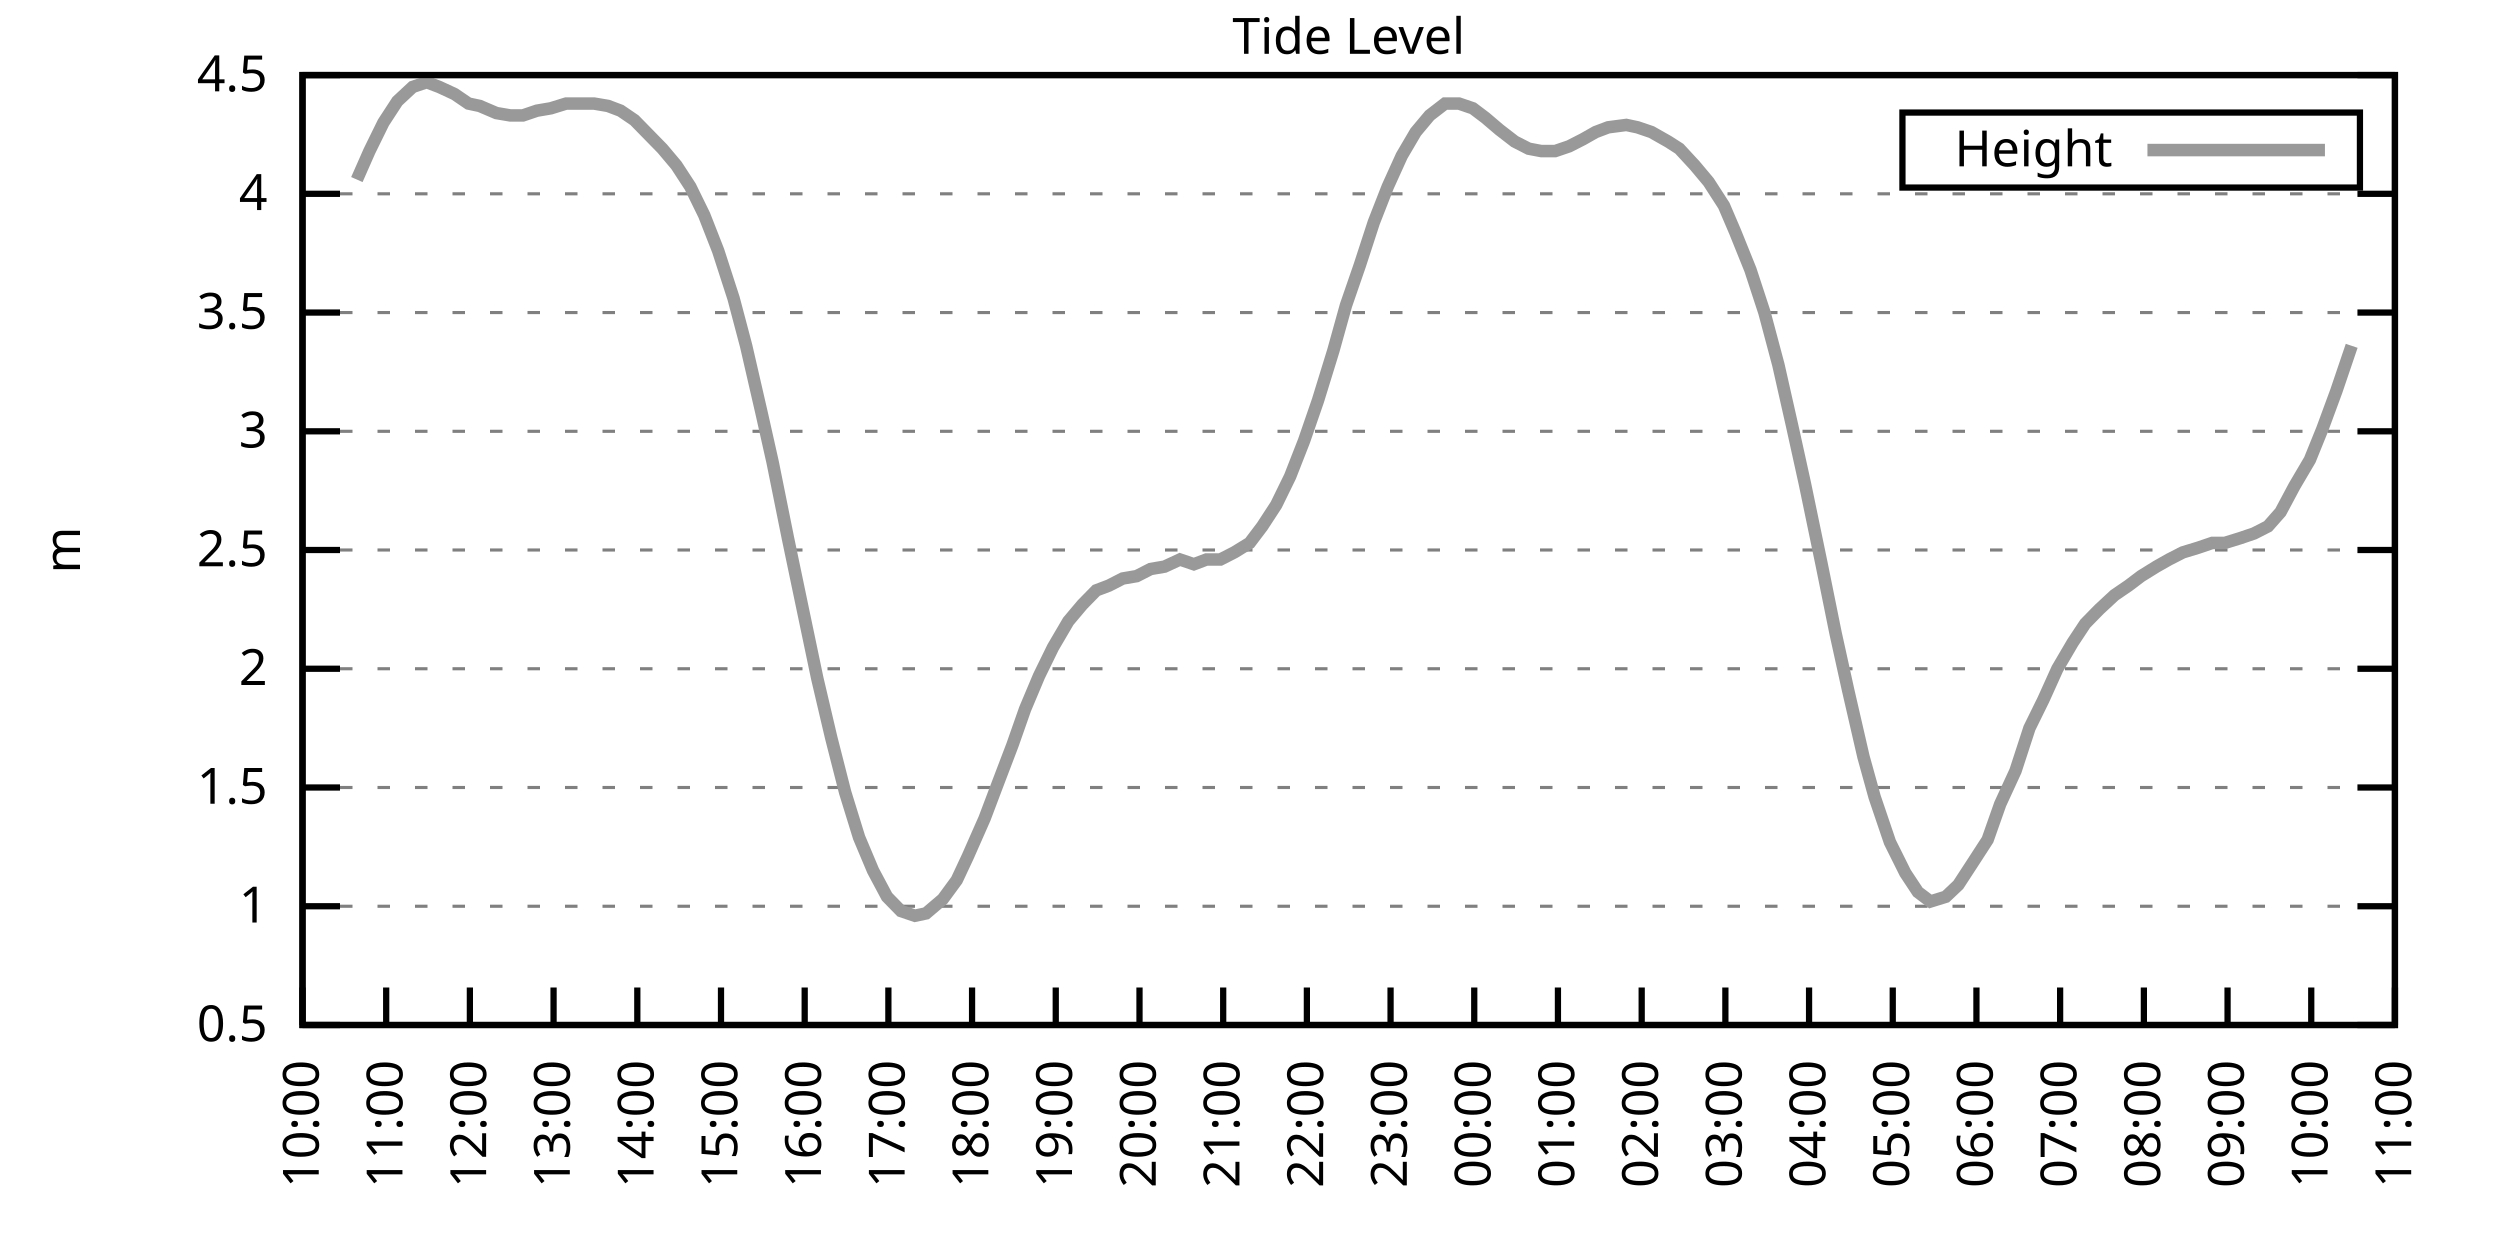
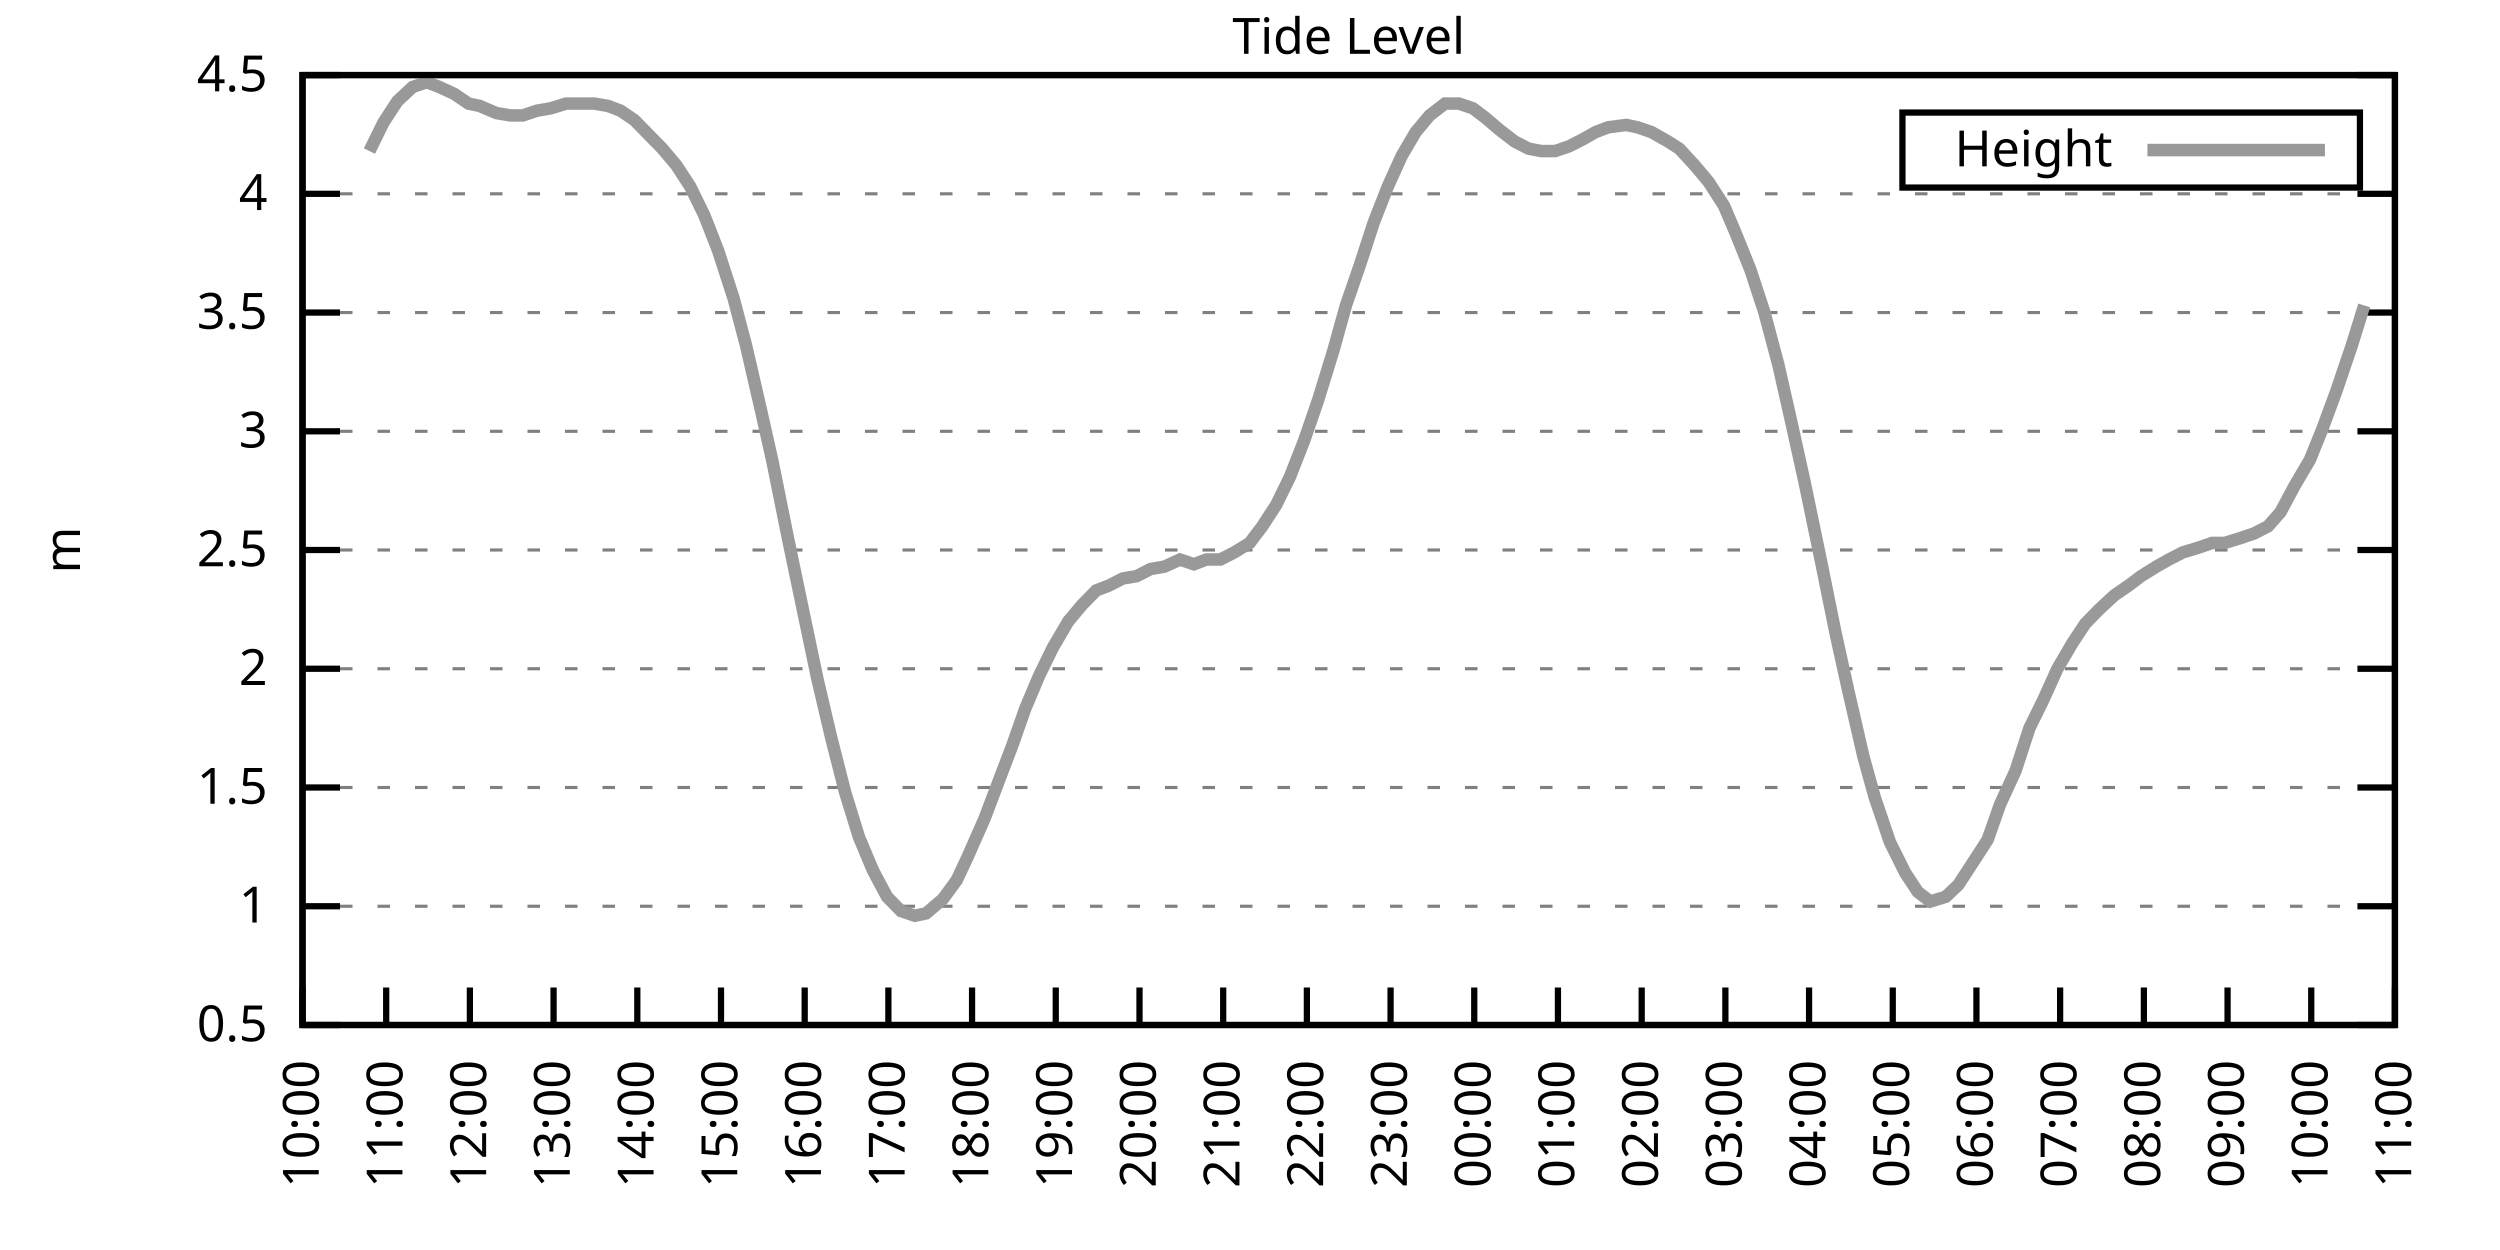
<svg xmlns="http://www.w3.org/2000/svg" xmlns:xlink="http://www.w3.org/1999/xlink" width="400" height="200" viewBox="0 0 400 200">
  <g id="gnuplot_canvas">
    <rect x="0" y="0" width="400" height="200" fill="none" />
    <defs>
      <circle id="gpDot" r="0.5" stroke-width="0.5" stroke="currentColor" />
      <path id="gpPt0" stroke-width="0.333" stroke="currentColor" d="M-1,0 h2 M0,-1 v2" />
      <path id="gpPt1" stroke-width="0.333" stroke="currentColor" d="M-1,-1 L1,1 M1,-1 L-1,1" />
      <path id="gpPt2" stroke-width="0.333" stroke="currentColor" d="M-1,0 L1,0 M0,-1 L0,1 M-1,-1 L1,1 M-1,1 L1,-1" />
      <rect id="gpPt3" stroke-width="0.333" stroke="currentColor" x="-1" y="-1" width="2" height="2" />
      <rect id="gpPt4" stroke-width="0.333" stroke="currentColor" fill="currentColor" x="-1" y="-1" width="2" height="2" />
      <circle id="gpPt5" stroke-width="0.333" stroke="currentColor" cx="0" cy="0" r="1" />
      <use xlink:href="#gpPt5" id="gpPt6" fill="currentColor" stroke="none" />
      <path id="gpPt7" stroke-width="0.333" stroke="currentColor" d="M0,-1.33 L-1.33,0.67 L1.33,0.67 z" />
      <use xlink:href="#gpPt7" id="gpPt8" fill="currentColor" stroke="none" />
      <use xlink:href="#gpPt7" id="gpPt9" stroke="currentColor" transform="rotate(180)" />
      <use xlink:href="#gpPt9" id="gpPt10" fill="currentColor" stroke="none" />
      <use xlink:href="#gpPt3" id="gpPt11" stroke="currentColor" transform="rotate(45)" />
      <use xlink:href="#gpPt11" id="gpPt12" fill="currentColor" stroke="none" />
      <path id="gpPt13" stroke-width="0.333" stroke="currentColor" d="M0,1.330 L1.265,0.411 L0.782,-1.067 L-0.782,-1.076 L-1.265,0.411 z" />
      <use xlink:href="#gpPt13" id="gpPt14" fill="currentColor" stroke="none" />
      <filter id="textbox" filterUnits="objectBoundingBox" x="0" y="0" height="1" width="1">
        <feFlood flood-color="white" flood-opacity="1" result="bgnd" />
        <feComposite in="SourceGraphic" in2="bgnd" operator="atop" />
      </filter>
      <filter id="greybox" filterUnits="objectBoundingBox" x="0" y="0" height="1" width="1">
        <feFlood flood-color="lightgrey" flood-opacity="1" result="grey" />
        <feComposite in="SourceGraphic" in2="grey" operator="atop" />
      </filter>
    </defs>
    <g fill="none" color="white" stroke="currentColor" stroke-width="1.00" stroke-linecap="butt" stroke-linejoin="miter">
</g>
    <g fill="none" color="black" stroke="currentColor" stroke-width="1.00" stroke-linecap="butt" stroke-linejoin="miter">
      <g stroke="none" shape-rendering="crispEdges">
        <polygon fill="rgb(255, 255, 255)" points="48.40,164.00 383.18,164.00 383.18,12.02 48.40,12.02 " />
      </g>
    </g>
    <g fill="none" color="black" stroke="currentColor" stroke-width="1.00" stroke-linecap="butt" stroke-linejoin="miter">
</g>
    <g fill="none" color="black" stroke="black" stroke-width="0.50" stroke-linecap="butt" stroke-linejoin="miter">
</g>
    <g fill="none" color="gray" stroke="currentColor" stroke-width="0.50" stroke-linecap="butt" stroke-linejoin="miter">
      <path stroke="gray" stroke-dasharray="2,4" class="gridline" d="M48.40,164.00 L383.19,164.00  " />
    </g>
    <g fill="none" color="gray" stroke="gray" stroke-width="1.00" stroke-linecap="butt" stroke-linejoin="miter">
</g>
    <g fill="none" color="black" stroke="currentColor" stroke-width="1.00" stroke-linecap="butt" stroke-linejoin="miter">
      <path stroke="black" d="M48.40,164.00 L54.40,164.00 M383.19,164.00 L377.19,164.00  " />
      <g transform="translate(42.80,166.60)" stroke="none" fill="black" font-family="Sans" font-size="8.00" text-anchor="end">
        <text>
          <tspan font-family="Sans"> 0.5</tspan>
        </text>
      </g>
    </g>
    <g fill="none" color="black" stroke="currentColor" stroke-width="1.00" stroke-linecap="butt" stroke-linejoin="miter">
</g>
    <g fill="none" color="black" stroke="black" stroke-width="0.50" stroke-linecap="butt" stroke-linejoin="miter">
</g>
    <g fill="none" color="gray" stroke="currentColor" stroke-width="0.50" stroke-linecap="butt" stroke-linejoin="miter">
      <path stroke="gray" stroke-dasharray="2,4" class="gridline" d="M48.40,145.00 L383.19,145.00  " />
    </g>
    <g fill="none" color="gray" stroke="gray" stroke-width="1.00" stroke-linecap="butt" stroke-linejoin="miter">
</g>
    <g fill="none" color="black" stroke="currentColor" stroke-width="1.00" stroke-linecap="butt" stroke-linejoin="miter">
      <path stroke="black" d="M48.40,145.00 L54.40,145.00 M383.19,145.00 L377.19,145.00  " />
      <g transform="translate(42.80,147.60)" stroke="none" fill="black" font-family="Sans" font-size="8.00" text-anchor="end">
        <text>
          <tspan font-family="Sans"> 1</tspan>
        </text>
      </g>
    </g>
    <g fill="none" color="black" stroke="currentColor" stroke-width="1.00" stroke-linecap="butt" stroke-linejoin="miter">
</g>
    <g fill="none" color="black" stroke="black" stroke-width="0.50" stroke-linecap="butt" stroke-linejoin="miter">
</g>
    <g fill="none" color="gray" stroke="currentColor" stroke-width="0.50" stroke-linecap="butt" stroke-linejoin="miter">
      <path stroke="gray" stroke-dasharray="2,4" class="gridline" d="M48.40,126.00 L383.19,126.00  " />
    </g>
    <g fill="none" color="gray" stroke="gray" stroke-width="1.00" stroke-linecap="butt" stroke-linejoin="miter">
</g>
    <g fill="none" color="black" stroke="currentColor" stroke-width="1.00" stroke-linecap="butt" stroke-linejoin="miter">
      <path stroke="black" d="M48.40,126.00 L54.40,126.00 M383.19,126.00 L377.19,126.00  " />
      <g transform="translate(42.80,128.60)" stroke="none" fill="black" font-family="Sans" font-size="8.00" text-anchor="end">
        <text>
          <tspan font-family="Sans"> 1.5</tspan>
        </text>
      </g>
    </g>
    <g fill="none" color="black" stroke="currentColor" stroke-width="1.00" stroke-linecap="butt" stroke-linejoin="miter">
</g>
    <g fill="none" color="black" stroke="black" stroke-width="0.50" stroke-linecap="butt" stroke-linejoin="miter">
</g>
    <g fill="none" color="gray" stroke="currentColor" stroke-width="0.50" stroke-linecap="butt" stroke-linejoin="miter">
      <path stroke="gray" stroke-dasharray="2,4" class="gridline" d="M48.40,107.00 L383.19,107.00  " />
    </g>
    <g fill="none" color="gray" stroke="gray" stroke-width="1.00" stroke-linecap="butt" stroke-linejoin="miter">
</g>
    <g fill="none" color="black" stroke="currentColor" stroke-width="1.00" stroke-linecap="butt" stroke-linejoin="miter">
      <path stroke="black" d="M48.40,107.00 L54.40,107.00 M383.19,107.00 L377.19,107.00  " />
      <g transform="translate(42.80,109.60)" stroke="none" fill="black" font-family="Sans" font-size="8.00" text-anchor="end">
        <text>
          <tspan font-family="Sans"> 2</tspan>
        </text>
      </g>
    </g>
    <g fill="none" color="black" stroke="currentColor" stroke-width="1.00" stroke-linecap="butt" stroke-linejoin="miter">
</g>
    <g fill="none" color="black" stroke="black" stroke-width="0.50" stroke-linecap="butt" stroke-linejoin="miter">
</g>
    <g fill="none" color="gray" stroke="currentColor" stroke-width="0.50" stroke-linecap="butt" stroke-linejoin="miter">
      <path stroke="gray" stroke-dasharray="2,4" class="gridline" d="M48.40,88.00 L383.19,88.00  " />
    </g>
    <g fill="none" color="gray" stroke="gray" stroke-width="1.00" stroke-linecap="butt" stroke-linejoin="miter">
</g>
    <g fill="none" color="black" stroke="currentColor" stroke-width="1.00" stroke-linecap="butt" stroke-linejoin="miter">
      <path stroke="black" d="M48.40,88.00 L54.40,88.00 M383.19,88.00 L377.19,88.00  " />
      <g transform="translate(42.80,90.60)" stroke="none" fill="black" font-family="Sans" font-size="8.00" text-anchor="end">
        <text>
          <tspan font-family="Sans"> 2.5</tspan>
        </text>
      </g>
    </g>
    <g fill="none" color="black" stroke="currentColor" stroke-width="1.00" stroke-linecap="butt" stroke-linejoin="miter">
</g>
    <g fill="none" color="black" stroke="black" stroke-width="0.50" stroke-linecap="butt" stroke-linejoin="miter">
</g>
    <g fill="none" color="gray" stroke="currentColor" stroke-width="0.50" stroke-linecap="butt" stroke-linejoin="miter">
      <path stroke="gray" stroke-dasharray="2,4" class="gridline" d="M48.40,69.01 L383.19,69.01  " />
    </g>
    <g fill="none" color="gray" stroke="gray" stroke-width="1.00" stroke-linecap="butt" stroke-linejoin="miter">
</g>
    <g fill="none" color="black" stroke="currentColor" stroke-width="1.00" stroke-linecap="butt" stroke-linejoin="miter">
      <path stroke="black" d="M48.40,69.01 L54.40,69.01 M383.19,69.01 L377.19,69.01  " />
      <g transform="translate(42.80,71.61)" stroke="none" fill="black" font-family="Sans" font-size="8.00" text-anchor="end">
        <text>
          <tspan font-family="Sans"> 3</tspan>
        </text>
      </g>
    </g>
    <g fill="none" color="black" stroke="currentColor" stroke-width="1.00" stroke-linecap="butt" stroke-linejoin="miter">
</g>
    <g fill="none" color="black" stroke="black" stroke-width="0.50" stroke-linecap="butt" stroke-linejoin="miter">
</g>
    <g fill="none" color="gray" stroke="currentColor" stroke-width="0.50" stroke-linecap="butt" stroke-linejoin="miter">
      <path stroke="gray" stroke-dasharray="2,4" class="gridline" d="M48.40,50.01 L383.19,50.01  " />
    </g>
    <g fill="none" color="gray" stroke="gray" stroke-width="1.00" stroke-linecap="butt" stroke-linejoin="miter">
</g>
    <g fill="none" color="black" stroke="currentColor" stroke-width="1.00" stroke-linecap="butt" stroke-linejoin="miter">
      <path stroke="black" d="M48.40,50.01 L54.40,50.01 M383.19,50.01 L377.19,50.01  " />
      <g transform="translate(42.80,52.61)" stroke="none" fill="black" font-family="Sans" font-size="8.00" text-anchor="end">
        <text>
          <tspan font-family="Sans"> 3.5</tspan>
        </text>
      </g>
    </g>
    <g fill="none" color="black" stroke="currentColor" stroke-width="1.00" stroke-linecap="butt" stroke-linejoin="miter">
</g>
    <g fill="none" color="black" stroke="black" stroke-width="0.50" stroke-linecap="butt" stroke-linejoin="miter">
</g>
    <g fill="none" color="gray" stroke="currentColor" stroke-width="0.50" stroke-linecap="butt" stroke-linejoin="miter">
      <path stroke="gray" stroke-dasharray="2,4" class="gridline" d="M48.40,31.01 L383.19,31.01  " />
    </g>
    <g fill="none" color="gray" stroke="gray" stroke-width="1.00" stroke-linecap="butt" stroke-linejoin="miter">
</g>
    <g fill="none" color="black" stroke="currentColor" stroke-width="1.00" stroke-linecap="butt" stroke-linejoin="miter">
      <path stroke="black" d="M48.40,31.01 L54.40,31.01 M383.19,31.01 L377.19,31.01  " />
      <g transform="translate(42.80,33.61)" stroke="none" fill="black" font-family="Sans" font-size="8.00" text-anchor="end">
        <text>
          <tspan font-family="Sans"> 4</tspan>
        </text>
      </g>
    </g>
    <g fill="none" color="black" stroke="currentColor" stroke-width="1.00" stroke-linecap="butt" stroke-linejoin="miter">
</g>
    <g fill="none" color="black" stroke="black" stroke-width="0.50" stroke-linecap="butt" stroke-linejoin="miter">
</g>
    <g fill="none" color="gray" stroke="currentColor" stroke-width="0.50" stroke-linecap="butt" stroke-linejoin="miter">
      <path stroke="gray" stroke-dasharray="2,4" class="gridline" d="M48.40,12.01 L383.19,12.01  " />
    </g>
    <g fill="none" color="gray" stroke="gray" stroke-width="1.00" stroke-linecap="butt" stroke-linejoin="miter">
</g>
    <g fill="none" color="black" stroke="currentColor" stroke-width="1.00" stroke-linecap="butt" stroke-linejoin="miter">
      <path stroke="black" d="M48.40,12.01 L54.40,12.01 M383.19,12.01 L377.19,12.01  " />
      <g transform="translate(42.80,14.61)" stroke="none" fill="black" font-family="Sans" font-size="8.00" text-anchor="end">
        <text>
          <tspan font-family="Sans"> 4.5</tspan>
        </text>
      </g>
    </g>
    <g fill="none" color="black" stroke="currentColor" stroke-width="1.00" stroke-linecap="butt" stroke-linejoin="miter">
      <path stroke="black" d="M48.40,164.00 L48.40,158.00  " />
      <g transform="translate(51.00,169.60) rotate(270.00)" stroke="none" fill="black" font-family="Sans" font-size="8.00" text-anchor="end">
        <text>
          <tspan font-family="Sans">10:00</tspan>
        </text>
      </g>
    </g>
    <g fill="none" color="black" stroke="currentColor" stroke-width="1.00" stroke-linecap="butt" stroke-linejoin="miter">
      <path stroke="black" d="M61.79,164.00 L61.79,158.00  " />
      <g transform="translate(64.39,169.60) rotate(270.00)" stroke="none" fill="black" font-family="Sans" font-size="8.00" text-anchor="end">
        <text>
          <tspan font-family="Sans">11:00</tspan>
        </text>
      </g>
    </g>
    <g fill="none" color="black" stroke="currentColor" stroke-width="1.00" stroke-linecap="butt" stroke-linejoin="miter">
      <path stroke="black" d="M75.18,164.00 L75.18,158.00  " />
      <g transform="translate(77.78,169.60) rotate(270.00)" stroke="none" fill="black" font-family="Sans" font-size="8.00" text-anchor="end">
        <text>
          <tspan font-family="Sans">12:00</tspan>
        </text>
      </g>
    </g>
    <g fill="none" color="black" stroke="currentColor" stroke-width="1.00" stroke-linecap="butt" stroke-linejoin="miter">
      <path stroke="black" d="M88.57,164.00 L88.57,158.00  " />
      <g transform="translate(91.17,169.60) rotate(270.00)" stroke="none" fill="black" font-family="Sans" font-size="8.00" text-anchor="end">
        <text>
          <tspan font-family="Sans">13:00</tspan>
        </text>
      </g>
    </g>
    <g fill="none" color="black" stroke="currentColor" stroke-width="1.00" stroke-linecap="butt" stroke-linejoin="miter">
      <path stroke="black" d="M101.97,164.00 L101.97,158.00  " />
      <g transform="translate(104.57,169.60) rotate(270.00)" stroke="none" fill="black" font-family="Sans" font-size="8.00" text-anchor="end">
        <text>
          <tspan font-family="Sans">14:00</tspan>
        </text>
      </g>
    </g>
    <g fill="none" color="black" stroke="currentColor" stroke-width="1.00" stroke-linecap="butt" stroke-linejoin="miter">
      <path stroke="black" d="M115.36,164.00 L115.36,158.00  " />
      <g transform="translate(117.96,169.60) rotate(270.00)" stroke="none" fill="black" font-family="Sans" font-size="8.00" text-anchor="end">
        <text>
          <tspan font-family="Sans">15:00</tspan>
        </text>
      </g>
    </g>
    <g fill="none" color="black" stroke="currentColor" stroke-width="1.00" stroke-linecap="butt" stroke-linejoin="miter">
      <path stroke="black" d="M128.75,164.00 L128.75,158.00  " />
      <g transform="translate(131.35,169.60) rotate(270.00)" stroke="none" fill="black" font-family="Sans" font-size="8.00" text-anchor="end">
        <text>
          <tspan font-family="Sans">16:00</tspan>
        </text>
      </g>
    </g>
    <g fill="none" color="black" stroke="currentColor" stroke-width="1.00" stroke-linecap="butt" stroke-linejoin="miter">
      <path stroke="black" d="M142.14,164.00 L142.14,158.00  " />
      <g transform="translate(144.74,169.60) rotate(270.00)" stroke="none" fill="black" font-family="Sans" font-size="8.00" text-anchor="end">
        <text>
          <tspan font-family="Sans">17:00</tspan>
        </text>
      </g>
    </g>
    <g fill="none" color="black" stroke="currentColor" stroke-width="1.00" stroke-linecap="butt" stroke-linejoin="miter">
      <path stroke="black" d="M155.53,164.00 L155.53,158.00  " />
      <g transform="translate(158.13,169.60) rotate(270.00)" stroke="none" fill="black" font-family="Sans" font-size="8.00" text-anchor="end">
        <text>
          <tspan font-family="Sans">18:00</tspan>
        </text>
      </g>
    </g>
    <g fill="none" color="black" stroke="currentColor" stroke-width="1.00" stroke-linecap="butt" stroke-linejoin="miter">
      <path stroke="black" d="M168.92,164.00 L168.92,158.00  " />
      <g transform="translate(171.52,169.60) rotate(270.00)" stroke="none" fill="black" font-family="Sans" font-size="8.00" text-anchor="end">
        <text>
          <tspan font-family="Sans">19:00</tspan>
        </text>
      </g>
    </g>
    <g fill="none" color="black" stroke="currentColor" stroke-width="1.00" stroke-linecap="butt" stroke-linejoin="miter">
      <path stroke="black" d="M182.32,164.00 L182.32,158.00  " />
      <g transform="translate(184.92,169.60) rotate(270.00)" stroke="none" fill="black" font-family="Sans" font-size="8.00" text-anchor="end">
        <text>
          <tspan font-family="Sans">20:00</tspan>
        </text>
      </g>
    </g>
    <g fill="none" color="black" stroke="currentColor" stroke-width="1.00" stroke-linecap="butt" stroke-linejoin="miter">
      <path stroke="black" d="M195.71,164.00 L195.71,158.00  " />
      <g transform="translate(198.31,169.60) rotate(270.00)" stroke="none" fill="black" font-family="Sans" font-size="8.00" text-anchor="end">
        <text>
          <tspan font-family="Sans">21:00</tspan>
        </text>
      </g>
    </g>
    <g fill="none" color="black" stroke="currentColor" stroke-width="1.00" stroke-linecap="butt" stroke-linejoin="miter">
      <path stroke="black" d="M209.10,164.00 L209.10,158.00  " />
      <g transform="translate(211.70,169.60) rotate(270.00)" stroke="none" fill="black" font-family="Sans" font-size="8.00" text-anchor="end">
        <text>
          <tspan font-family="Sans">22:00</tspan>
        </text>
      </g>
    </g>
    <g fill="none" color="black" stroke="currentColor" stroke-width="1.00" stroke-linecap="butt" stroke-linejoin="miter">
      <path stroke="black" d="M222.49,164.00 L222.49,158.00  " />
      <g transform="translate(225.09,169.60) rotate(270.00)" stroke="none" fill="black" font-family="Sans" font-size="8.00" text-anchor="end">
        <text>
          <tspan font-family="Sans">23:00</tspan>
        </text>
      </g>
    </g>
    <g fill="none" color="black" stroke="currentColor" stroke-width="1.00" stroke-linecap="butt" stroke-linejoin="miter">
      <path stroke="black" d="M235.88,164.00 L235.88,158.00  " />
      <g transform="translate(238.48,169.60) rotate(270.00)" stroke="none" fill="black" font-family="Sans" font-size="8.00" text-anchor="end">
        <text>
          <tspan font-family="Sans">00:00</tspan>
        </text>
      </g>
    </g>
    <g fill="none" color="black" stroke="currentColor" stroke-width="1.00" stroke-linecap="butt" stroke-linejoin="miter">
      <path stroke="black" d="M249.27,164.00 L249.27,158.00  " />
      <g transform="translate(251.87,169.60) rotate(270.00)" stroke="none" fill="black" font-family="Sans" font-size="8.00" text-anchor="end">
        <text>
          <tspan font-family="Sans">01:00</tspan>
        </text>
      </g>
    </g>
    <g fill="none" color="black" stroke="currentColor" stroke-width="1.00" stroke-linecap="butt" stroke-linejoin="miter">
      <path stroke="black" d="M262.67,164.00 L262.67,158.00  " />
      <g transform="translate(265.27,169.60) rotate(270.00)" stroke="none" fill="black" font-family="Sans" font-size="8.00" text-anchor="end">
        <text>
          <tspan font-family="Sans">02:00</tspan>
        </text>
      </g>
    </g>
    <g fill="none" color="black" stroke="currentColor" stroke-width="1.00" stroke-linecap="butt" stroke-linejoin="miter">
      <path stroke="black" d="M276.06,164.00 L276.06,158.00  " />
      <g transform="translate(278.66,169.60) rotate(270.00)" stroke="none" fill="black" font-family="Sans" font-size="8.00" text-anchor="end">
        <text>
          <tspan font-family="Sans">03:00</tspan>
        </text>
      </g>
    </g>
    <g fill="none" color="black" stroke="currentColor" stroke-width="1.00" stroke-linecap="butt" stroke-linejoin="miter">
      <path stroke="black" d="M289.45,164.00 L289.45,158.00  " />
      <g transform="translate(292.05,169.60) rotate(270.00)" stroke="none" fill="black" font-family="Sans" font-size="8.00" text-anchor="end">
        <text>
          <tspan font-family="Sans">04:00</tspan>
        </text>
      </g>
    </g>
    <g fill="none" color="black" stroke="currentColor" stroke-width="1.00" stroke-linecap="butt" stroke-linejoin="miter">
      <path stroke="black" d="M302.84,164.00 L302.84,158.00  " />
      <g transform="translate(305.44,169.60) rotate(270.00)" stroke="none" fill="black" font-family="Sans" font-size="8.00" text-anchor="end">
        <text>
          <tspan font-family="Sans">05:00</tspan>
        </text>
      </g>
    </g>
    <g fill="none" color="black" stroke="currentColor" stroke-width="1.00" stroke-linecap="butt" stroke-linejoin="miter">
      <path stroke="black" d="M316.23,164.00 L316.23,158.00  " />
      <g transform="translate(318.83,169.60) rotate(270.00)" stroke="none" fill="black" font-family="Sans" font-size="8.00" text-anchor="end">
        <text>
          <tspan font-family="Sans">06:00</tspan>
        </text>
      </g>
    </g>
    <g fill="none" color="black" stroke="currentColor" stroke-width="1.00" stroke-linecap="butt" stroke-linejoin="miter">
      <path stroke="black" d="M329.62,164.00 L329.62,158.00  " />
      <g transform="translate(332.22,169.60) rotate(270.00)" stroke="none" fill="black" font-family="Sans" font-size="8.00" text-anchor="end">
        <text>
          <tspan font-family="Sans">07:00</tspan>
        </text>
      </g>
    </g>
    <g fill="none" color="black" stroke="currentColor" stroke-width="1.00" stroke-linecap="butt" stroke-linejoin="miter">
      <path stroke="black" d="M343.02,164.00 L343.02,158.00  " />
      <g transform="translate(345.62,169.60) rotate(270.00)" stroke="none" fill="black" font-family="Sans" font-size="8.00" text-anchor="end">
        <text>
          <tspan font-family="Sans">08:00</tspan>
        </text>
      </g>
    </g>
    <g fill="none" color="black" stroke="currentColor" stroke-width="1.00" stroke-linecap="butt" stroke-linejoin="miter">
      <path stroke="black" d="M356.41,164.00 L356.41,158.00  " />
      <g transform="translate(359.01,169.60) rotate(270.00)" stroke="none" fill="black" font-family="Sans" font-size="8.00" text-anchor="end">
        <text>
          <tspan font-family="Sans">09:00</tspan>
        </text>
      </g>
    </g>
    <g fill="none" color="black" stroke="currentColor" stroke-width="1.00" stroke-linecap="butt" stroke-linejoin="miter">
      <path stroke="black" d="M369.80,164.00 L369.80,158.00  " />
      <g transform="translate(372.40,169.60) rotate(270.00)" stroke="none" fill="black" font-family="Sans" font-size="8.00" text-anchor="end">
        <text>
          <tspan font-family="Sans">10:00</tspan>
        </text>
      </g>
    </g>
    <g fill="none" color="black" stroke="currentColor" stroke-width="1.00" stroke-linecap="butt" stroke-linejoin="miter">
      <path stroke="black" d="M383.19,164.00 L383.19,158.00  " />
      <g transform="translate(385.79,169.60) rotate(270.00)" stroke="none" fill="black" font-family="Sans" font-size="8.00" text-anchor="end">
        <text>
          <tspan font-family="Sans">11:00</tspan>
        </text>
      </g>
    </g>
    <g fill="none" color="black" stroke="currentColor" stroke-width="1.00" stroke-linecap="butt" stroke-linejoin="miter">
</g>
    <g fill="none" color="black" stroke="currentColor" stroke-width="1.00" stroke-linecap="butt" stroke-linejoin="miter">
      <path stroke="black" d="M48.40,12.01 L48.40,164.00 L383.19,164.00 L383.19,12.01 L48.40,12.01 Z  " />
    </g>
    <g fill="none" color="black" stroke="currentColor" stroke-width="1.00" stroke-linecap="butt" stroke-linejoin="miter">
</g>
    <g fill="none" color="black" stroke="currentColor" stroke-width="1.00" stroke-linecap="butt" stroke-linejoin="miter">
      <path stroke="black" d="M304.39,30.01 L304.39,18.01 L377.59,18.01 L377.59,30.01 L304.39,30.01 Z  " />
    </g>
    <g id="Tide_level_plot_1">
      <g fill="none" color="white" stroke="black" stroke-width="2.00" stroke-linecap="butt" stroke-linejoin="miter">
</g>
      <g fill="none" color="black" stroke="currentColor" stroke-width="2.00" stroke-linecap="butt" stroke-linejoin="miter">
        <g transform="translate(337.99,26.61)" stroke="none" fill="black" font-family="Sans" font-size="8.00" text-anchor="end">
          <text>
            <tspan font-family="Sans">Height</tspan>
          </text>
        </g>
      </g>
      <g fill="none" color="black" stroke="currentColor" stroke-width="2.00" stroke-linecap="butt" stroke-linejoin="miter">
-         <path stroke="rgb(153, 153, 153)" d="M343.59,24.01 L371.99,24.01 M57.10,28.73 L59.11,24.17 L61.35,19.61 L63.58,16.19 L66.03,13.91 L68.26,13.15   L70.27,13.91 L72.73,15.05 L74.96,16.57 L76.75,16.95 L79.42,18.09 L81.66,18.47 L83.66,18.47 L85.90,17.71   L88.13,17.33 L90.58,16.57 L92.59,16.57 L95.05,16.57 L97.28,16.95 L99.29,17.71 L101.52,19.23 L103.75,21.51   L105.98,23.79 L108.22,26.45 L110.45,29.87 L112.68,34.43 L114.91,40.13 L117.37,47.73 L119.38,55.33 L121.83,65.97   L123.62,73.95 L126.07,86.11 L128.53,97.88 L130.76,108.52 L132.99,118.02 L135.22,126.76 L137.45,133.98 L139.69,139.30   L141.92,143.48 L144.15,145.76 L146.38,146.52 L148.17,146.14 L150.85,143.86 L153.08,140.82 L154.86,137.02 L157.54,130.94   L159.55,125.62 L162.01,119.16 L164.01,113.46 L166.25,108.14 L168.48,103.58 L170.93,99.40 L173.17,96.74 L175.40,94.46   L177.41,93.70 L179.64,92.56 L181.87,92.18 L184.10,91.04 L186.33,90.66 L188.79,89.52 L191.02,90.28 L193.03,89.52   L195.26,89.52 L197.49,88.38 L199.95,86.87 L201.96,84.21 L204.19,80.79 L206.42,76.23 L208.65,70.53 L210.88,64.07   L213.34,56.09 L215.35,48.87 L217.58,42.41 L219.81,35.57 L222.04,29.87 L224.28,24.93 L226.51,21.13 L228.74,18.47   L231.20,16.57 L233.43,16.57 L235.66,17.33 L237.67,18.85 L239.90,20.75 L242.36,22.65 L244.59,23.79 L246.60,24.17   L248.83,24.17 L251.06,23.41 L253.29,22.27 L255.30,21.13 L257.31,20.37 L260.21,19.99 L262.00,20.37 L264.23,21.13   L266.91,22.65 L268.69,23.79 L271.15,26.45 L273.38,29.11 L275.83,32.91 L277.62,37.09 L280.07,43.17 L282.31,50.01   L284.54,58.37 L286.77,68.25 L288.78,77.37 L291.46,90.28 L293.69,101.30 L295.70,110.42 L298.15,121.06 L299.94,127.52   L302.39,134.74 L304.85,139.68 L306.86,142.72 L308.87,144.24 L311.32,143.48 L313.33,141.58 L315.56,138.16 L318.02,134.36   L320.03,128.66 L322.48,123.34 L324.71,116.50 L326.95,111.94 L329.18,107.00 L331.63,102.82 L333.64,99.78 L335.87,97.50   L338.33,95.22 L340.56,93.70 L342.57,92.18 L345.02,90.66 L347.03,89.52 L349.26,88.38 L351.72,87.63 L353.95,86.87   L355.96,86.87 L358.42,86.11 L360.65,85.35 L362.88,84.21 L364.89,81.93 L367.12,77.75 L369.58,73.57 L371.58,68.63   L373.82,62.55 L376.27,55.33  " />
+         <path stroke="rgb(153, 153, 153)" d="M343.59,24.01 L371.99,24.01 M59.11,24.17 L61.35,19.61 L63.58,16.19 L66.03,13.91 L68.26,13.15 L70.27,13.91   L72.73,15.05 L74.96,16.57 L76.75,16.95 L79.42,18.09 L81.66,18.47 L83.66,18.47 L85.90,17.71 L88.13,17.33   L90.58,16.57 L92.59,16.57 L95.05,16.57 L97.28,16.95 L99.29,17.71 L101.52,19.23 L103.75,21.51 L105.98,23.79   L108.22,26.45 L110.45,29.87 L112.68,34.43 L114.91,40.13 L117.37,47.73 L119.38,55.33 L121.83,65.97 L123.62,73.95   L126.07,86.11 L128.53,97.88 L130.76,108.52 L132.99,118.02 L135.22,126.76 L137.45,133.98 L139.69,139.30 L141.92,143.48   L144.15,145.76 L146.38,146.52 L148.17,146.14 L150.85,143.86 L153.08,140.82 L154.86,137.02 L157.54,130.94 L159.55,125.62   L162.01,119.16 L164.01,113.46 L166.25,108.14 L168.48,103.58 L170.93,99.40 L173.17,96.74 L175.40,94.46 L177.41,93.70   L179.64,92.56 L181.87,92.18 L184.10,91.04 L186.33,90.66 L188.79,89.52 L191.02,90.28 L193.03,89.52 L195.26,89.52   L197.49,88.38 L199.95,86.87 L201.96,84.21 L204.19,80.79 L206.42,76.23 L208.65,70.53 L210.88,64.07 L213.34,56.09   L215.35,48.87 L217.58,42.41 L219.81,35.57 L222.04,29.87 L224.28,24.93 L226.51,21.13 L228.74,18.47 L231.20,16.57   L233.43,16.57 L235.66,17.33 L237.67,18.85 L239.90,20.75 L242.36,22.65 L244.59,23.79 L246.60,24.17 L248.83,24.17   L251.06,23.41 L253.29,22.27 L255.30,21.13 L257.31,20.37 L260.21,19.99 L262.00,20.37 L264.23,21.13 L266.91,22.65   L268.69,23.79 L271.15,26.45 L273.38,29.11 L275.83,32.91 L277.62,37.09 L280.07,43.17 L282.31,50.01 L284.54,58.37   L286.77,68.25 L288.78,77.37 L291.46,90.28 L293.69,101.30 L295.70,110.42 L298.15,121.06 L299.94,127.52 L302.39,134.74   L304.85,139.68 L306.86,142.72 L308.87,144.24 L311.32,143.48 L313.33,141.58 L315.56,138.16 L318.02,134.36 L320.03,128.66   L322.48,123.34 L324.71,116.50 L326.95,111.94 L329.18,107.00 L331.63,102.82 L333.64,99.78 L335.87,97.50 L338.33,95.22   L340.56,93.70 L342.57,92.18 L345.02,90.66 L347.03,89.52 L349.26,88.38 L351.72,87.63 L353.95,86.87 L355.96,86.87   L358.42,86.11 L360.65,85.35 L362.88,84.21 L364.89,81.93 L367.12,77.75 L369.58,73.57 L371.58,68.63 L373.82,62.55   L376.27,55.33 L378.28,48.87  " />
      </g>
    </g>
    <g fill="none" color="black" stroke="currentColor" stroke-width="2.00" stroke-linecap="butt" stroke-linejoin="miter">
</g>
    <g fill="none" color="black" stroke="black" stroke-width="1.00" stroke-linecap="butt" stroke-linejoin="miter">
</g>
    <g fill="none" color="black" stroke="currentColor" stroke-width="1.00" stroke-linecap="butt" stroke-linejoin="miter">
      <path stroke="black" d="M48.40,12.01 L48.40,164.00 L383.19,164.00 L383.19,12.01 L48.40,12.01 Z  " />
      <g transform="translate(12.80,88.01) rotate(270.00)" stroke="none" fill="black" font-family="Sans" font-size="8.00" text-anchor="middle">
        <text>
          <tspan font-family="Sans">m</tspan>
        </text>
      </g>
    </g>
    <g fill="none" color="black" stroke="currentColor" stroke-width="1.00" stroke-linecap="butt" stroke-linejoin="miter">
</g>
    <g fill="none" color="black" stroke="currentColor" stroke-width="1.00" stroke-linecap="butt" stroke-linejoin="miter">
      <g transform="translate(215.79,8.61)" stroke="none" fill="black" font-family="Sans" font-size="8.00" text-anchor="middle">
        <text>
          <tspan font-family="Sans">Tide Level</tspan>
        </text>
      </g>
    </g>
    <g fill="none" color="black" stroke="currentColor" stroke-width="1.00" stroke-linecap="butt" stroke-linejoin="miter">
</g>
  </g>
</svg>
